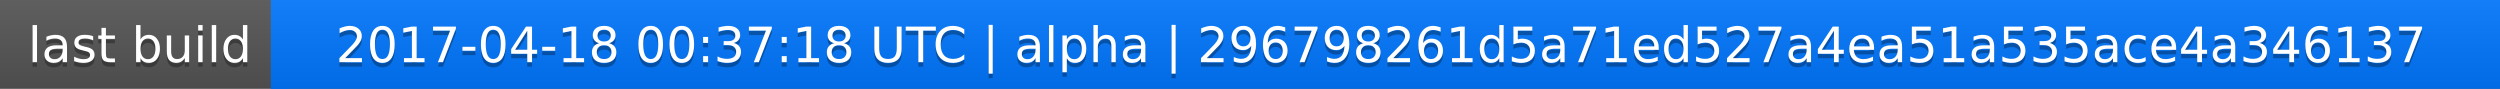
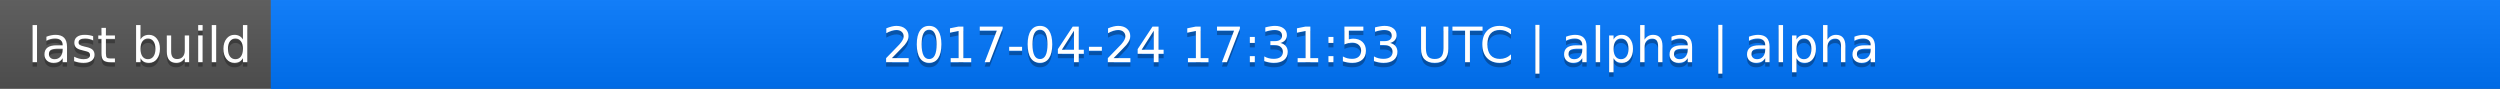
<svg xmlns="http://www.w3.org/2000/svg" width="563" height="20">
  <linearGradient id="a" x2="0" y2="100%">
    <stop offset="0" stop-color="#bbb" stop-opacity=".1" />
    <stop offset="1" stop-opacity=".1" />
  </linearGradient>
  <rect rx="0" width="563" height="20" fill="#555" />
  <rect rx="0" x="61" width="502" height="20" fill="#07f" />
  <path fill="#07f" d="M61 0h4v20h-4z" />
  <rect rx="0" width="563" height="20" fill="url(#a)" />
  <g fill="#fff" text-anchor="middle" font-family="DejaVu Sans,Verdana,Geneva,sans-serif" font-size="11">
    <text x="31.5" y="15" fill="#010101" fill-opacity=".3">last build</text>
    <text x="31.5" y="14">last build</text>
-     <text x="311" y="15" fill="#010101" fill-opacity=".3">2017-04-18 00:37:18 UTC | alpha | 296798261d5a71ed527a4ea51a535ace4a346137</text>
-     <text x="311" y="14">2017-04-18 00:37:18 UTC | alpha | 296798261d5a71ed527a4ea51a535ace4a346137</text>
+     <text x="311" y="15" fill="#010101" fill-opacity=".3">2017-04-24 17:31:53 UTC | alpha | alpha</text>
+     <text x="311" y="14">2017-04-24 17:31:53 UTC | alpha | alpha</text>
  </g>
</svg>
